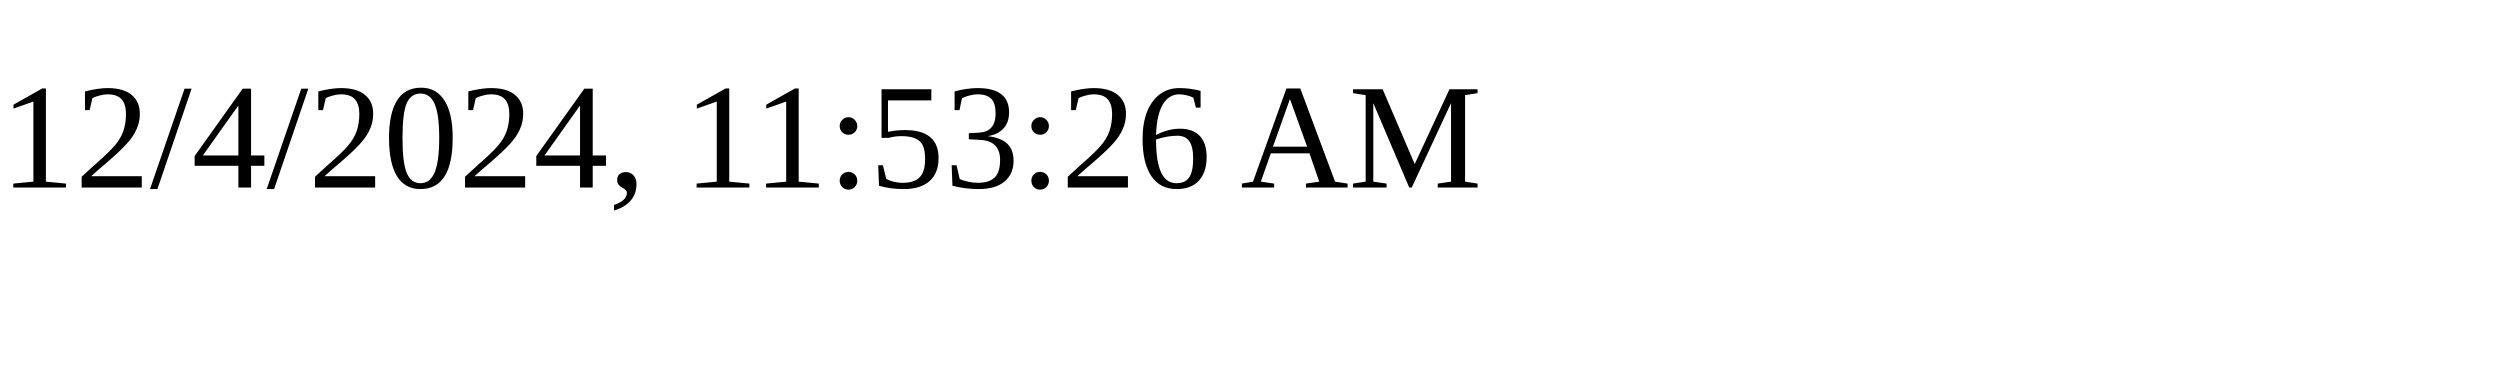
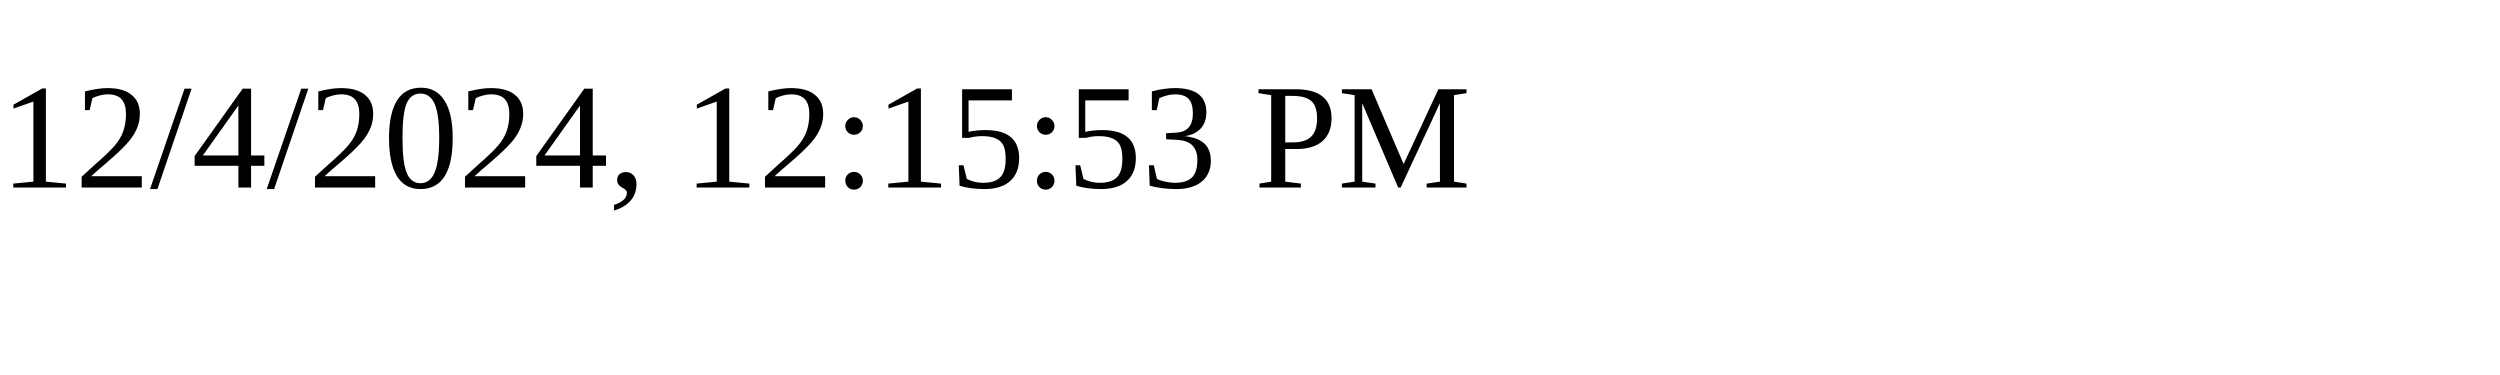
<svg xmlns="http://www.w3.org/2000/svg" height="30" width="200">
-   <text x="0" y="15">12/4/2024, 11:53:26 AM</text>
+   <text x="0" y="15">12/4/2024, 12:15:53 PM</text>
</svg>
